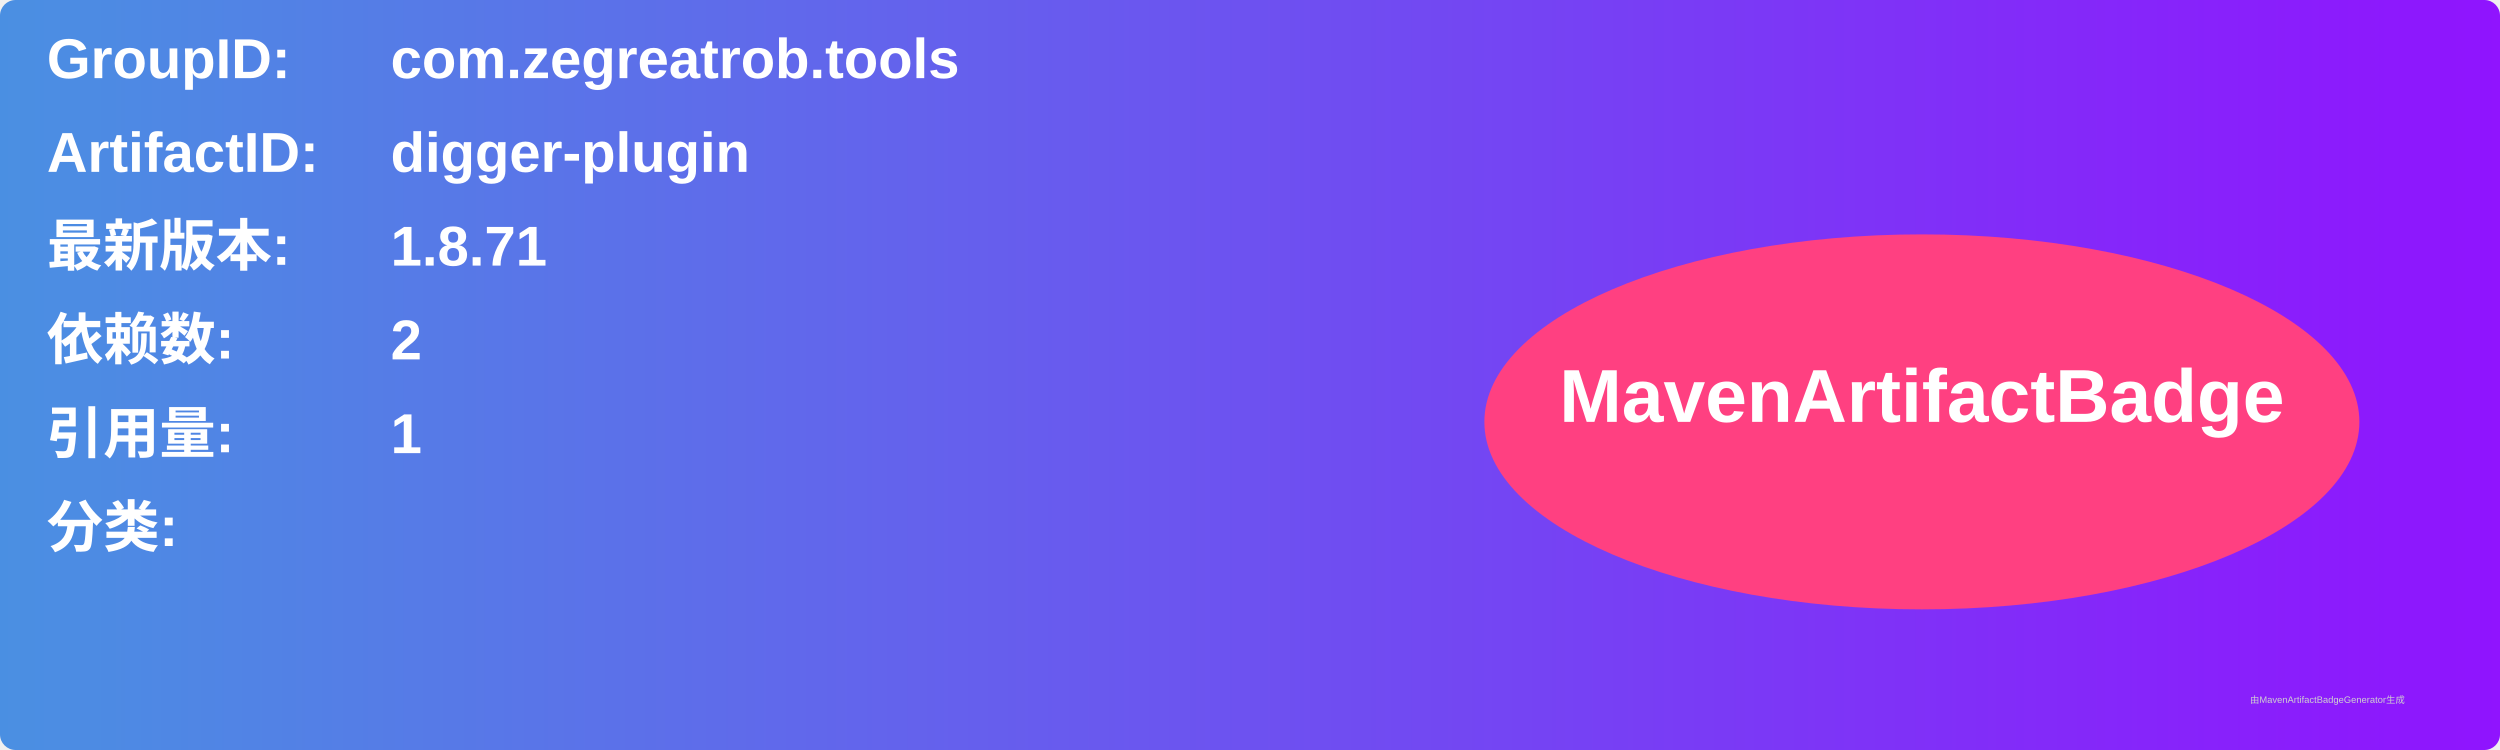
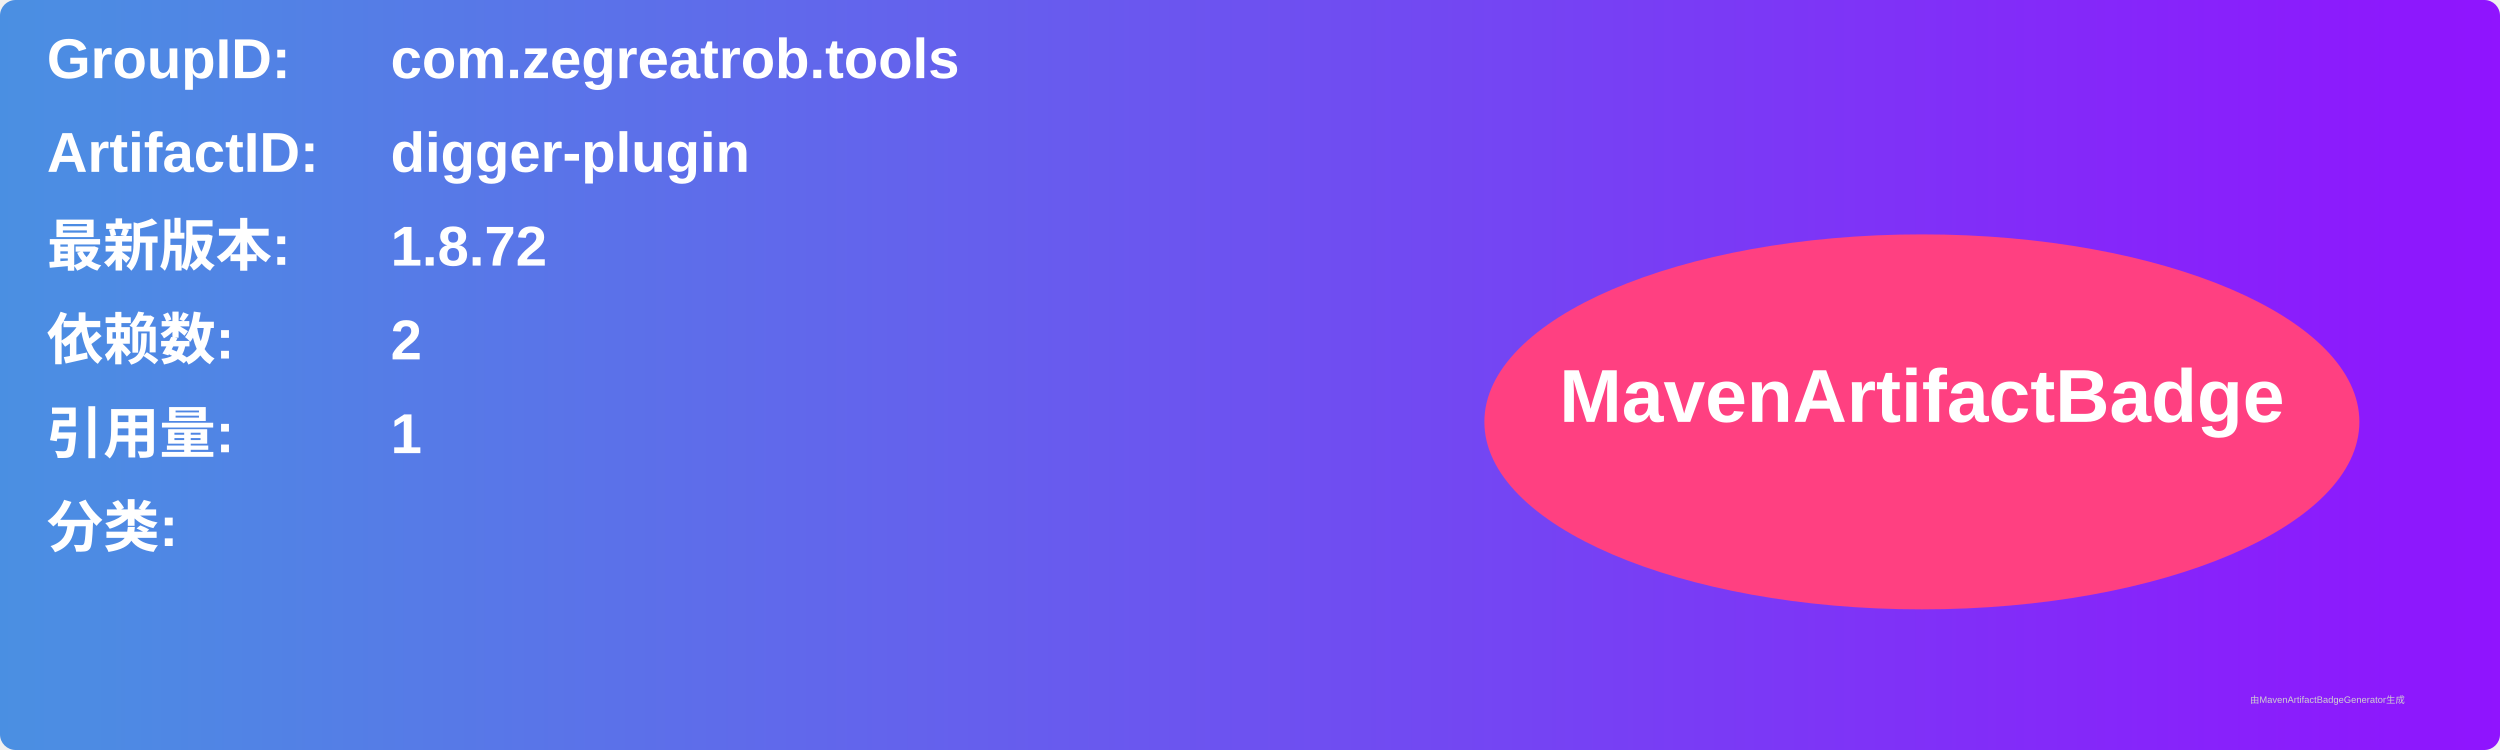
<svg xmlns="http://www.w3.org/2000/svg" width="800" height="240" viewBox="0 0 800 240">
  <linearGradient id="grad" x1="0%" y1="0%" x2="100%" y2="0%">
    <stop offset="0%" stop-color="#4a90e2" />
    <stop offset="100%" stop-color="#9013fe" />
  </linearGradient>
  <rect width="100%" height="100%" rx="5" ry="5" fill="url(#grad)" />
  <g transform="translate(15, 15)">
    <text x="0" y="10" font-family="Arial" font-size="18" fill="white" font-weight="bold" width="260">GroupID:</text>
    <text x="110" y="10" font-family="Arial" font-size="18" fill="white" font-weight="bold" width="460">com.zegreatrob.tools</text>
    <text x="0" y="40" font-family="Arial" font-size="18" fill="white" font-weight="bold" width="260">ArtifactID:</text>
    <text x="110" y="40" font-family="Arial" font-size="18" fill="white" font-weight="bold" width="460">digger-plugin</text>
    <text x="0" y="70" font-family="Arial" font-size="18" fill="white" font-weight="bold">最新版本:</text>
    <text x="110" y="70" font-family="Arial" font-size="18" fill="white" font-weight="bold">
-       <tspan font-weight="bold">1.8.71</tspan>
+       <tspan font-weight="bold">1.8.72</tspan>
    </text>
    <text x="0" y="100" font-family="Arial" font-size="18" fill="white" font-weight="bold">依赖数: </text>
    <text x="110" y="100" font-family="Arial" font-size="18" fill="white">
      <tspan font-weight="bold">2</tspan>
    </text>
    <text x="0" y="130" font-family="Arial" font-size="18" fill="white" font-weight="bold">引用量: </text>
    <text x="110" y="130" font-family="Arial" font-size="18" fill="white">
      <tspan font-weight="bold">1</tspan>
    </text>
    <text x="0" y="160" font-family="Arial" font-size="18" fill="white" font-weight="bold">分类:</text>
    <text x="10" y="190" font-family="Arial" font-size="10" fill="white">
      <tspan font-weight="bold" />
    </text>
    <ellipse cx="600" cy="120" rx="140" ry="60" fill="#ff4081" />
    <text x="600" y="120" text-anchor="middle" font-family="Arial" font-size="24" fill="white" font-weight="bold">MavenArtifactBadge</text>
  </g>
  <text x="720" y="225" font-family="Arial" font-size="3" fill="#d0d0d0">由MavenArtifactBadgeGenerator生成</text>
</svg>
